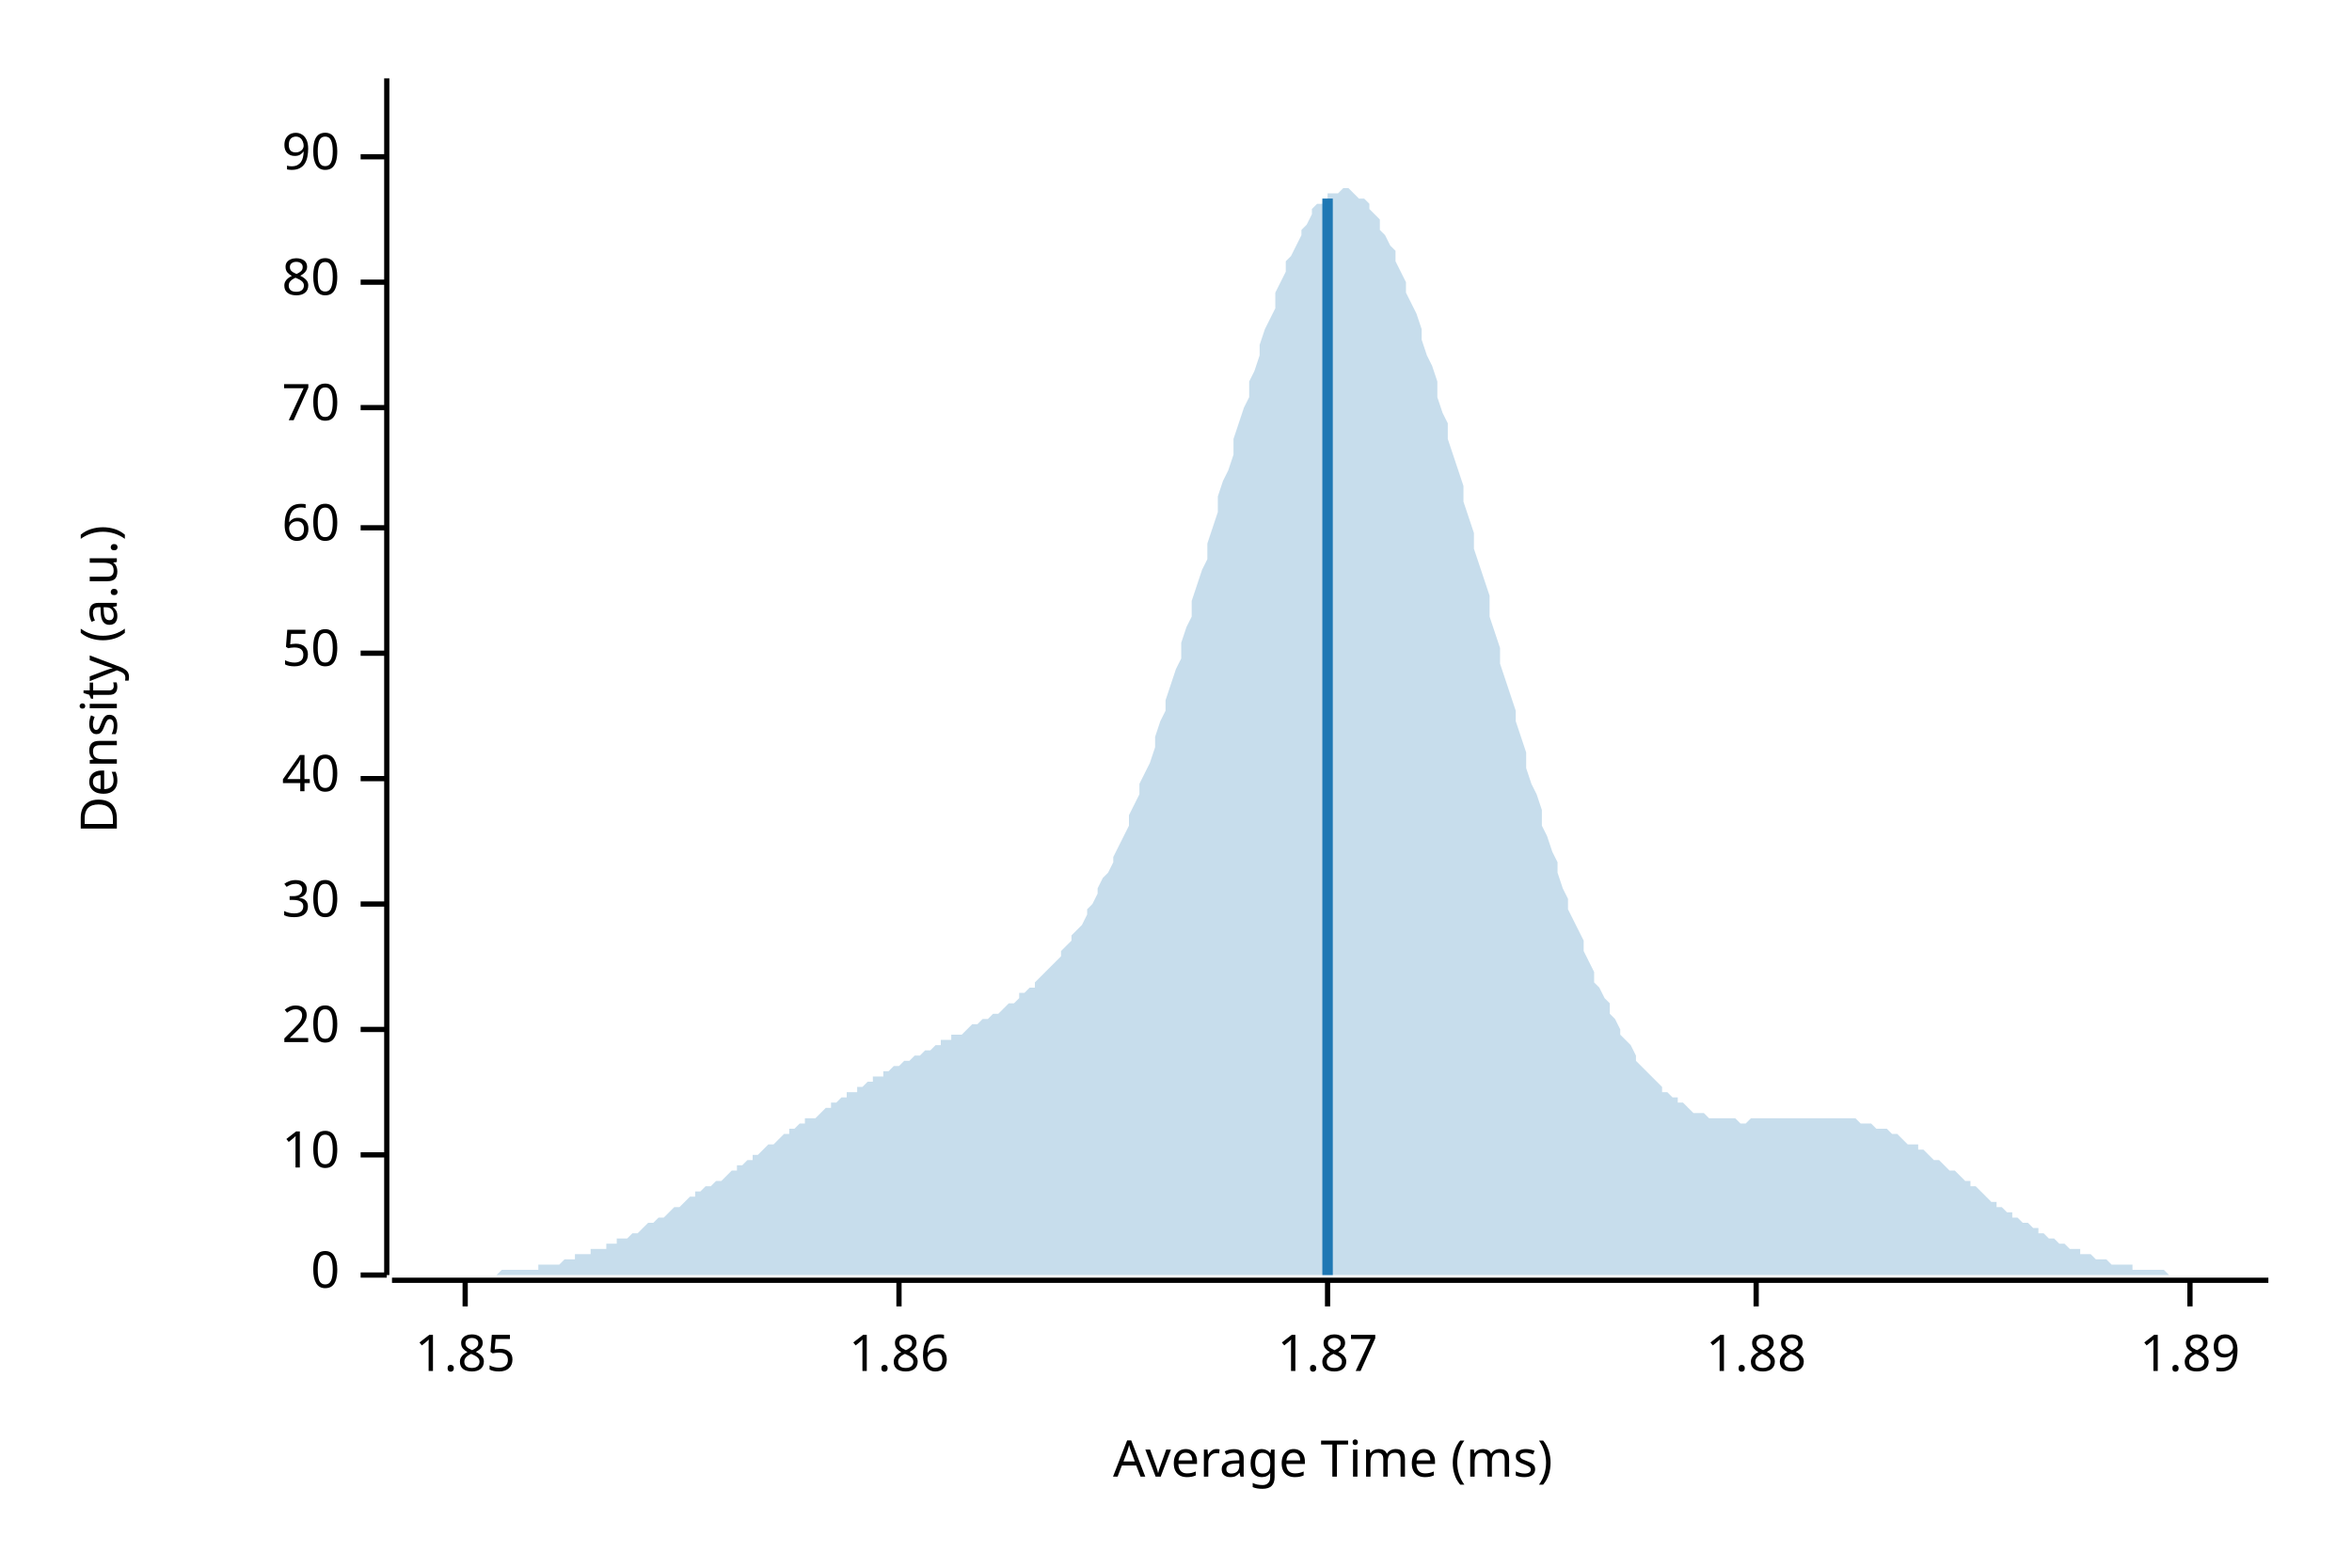
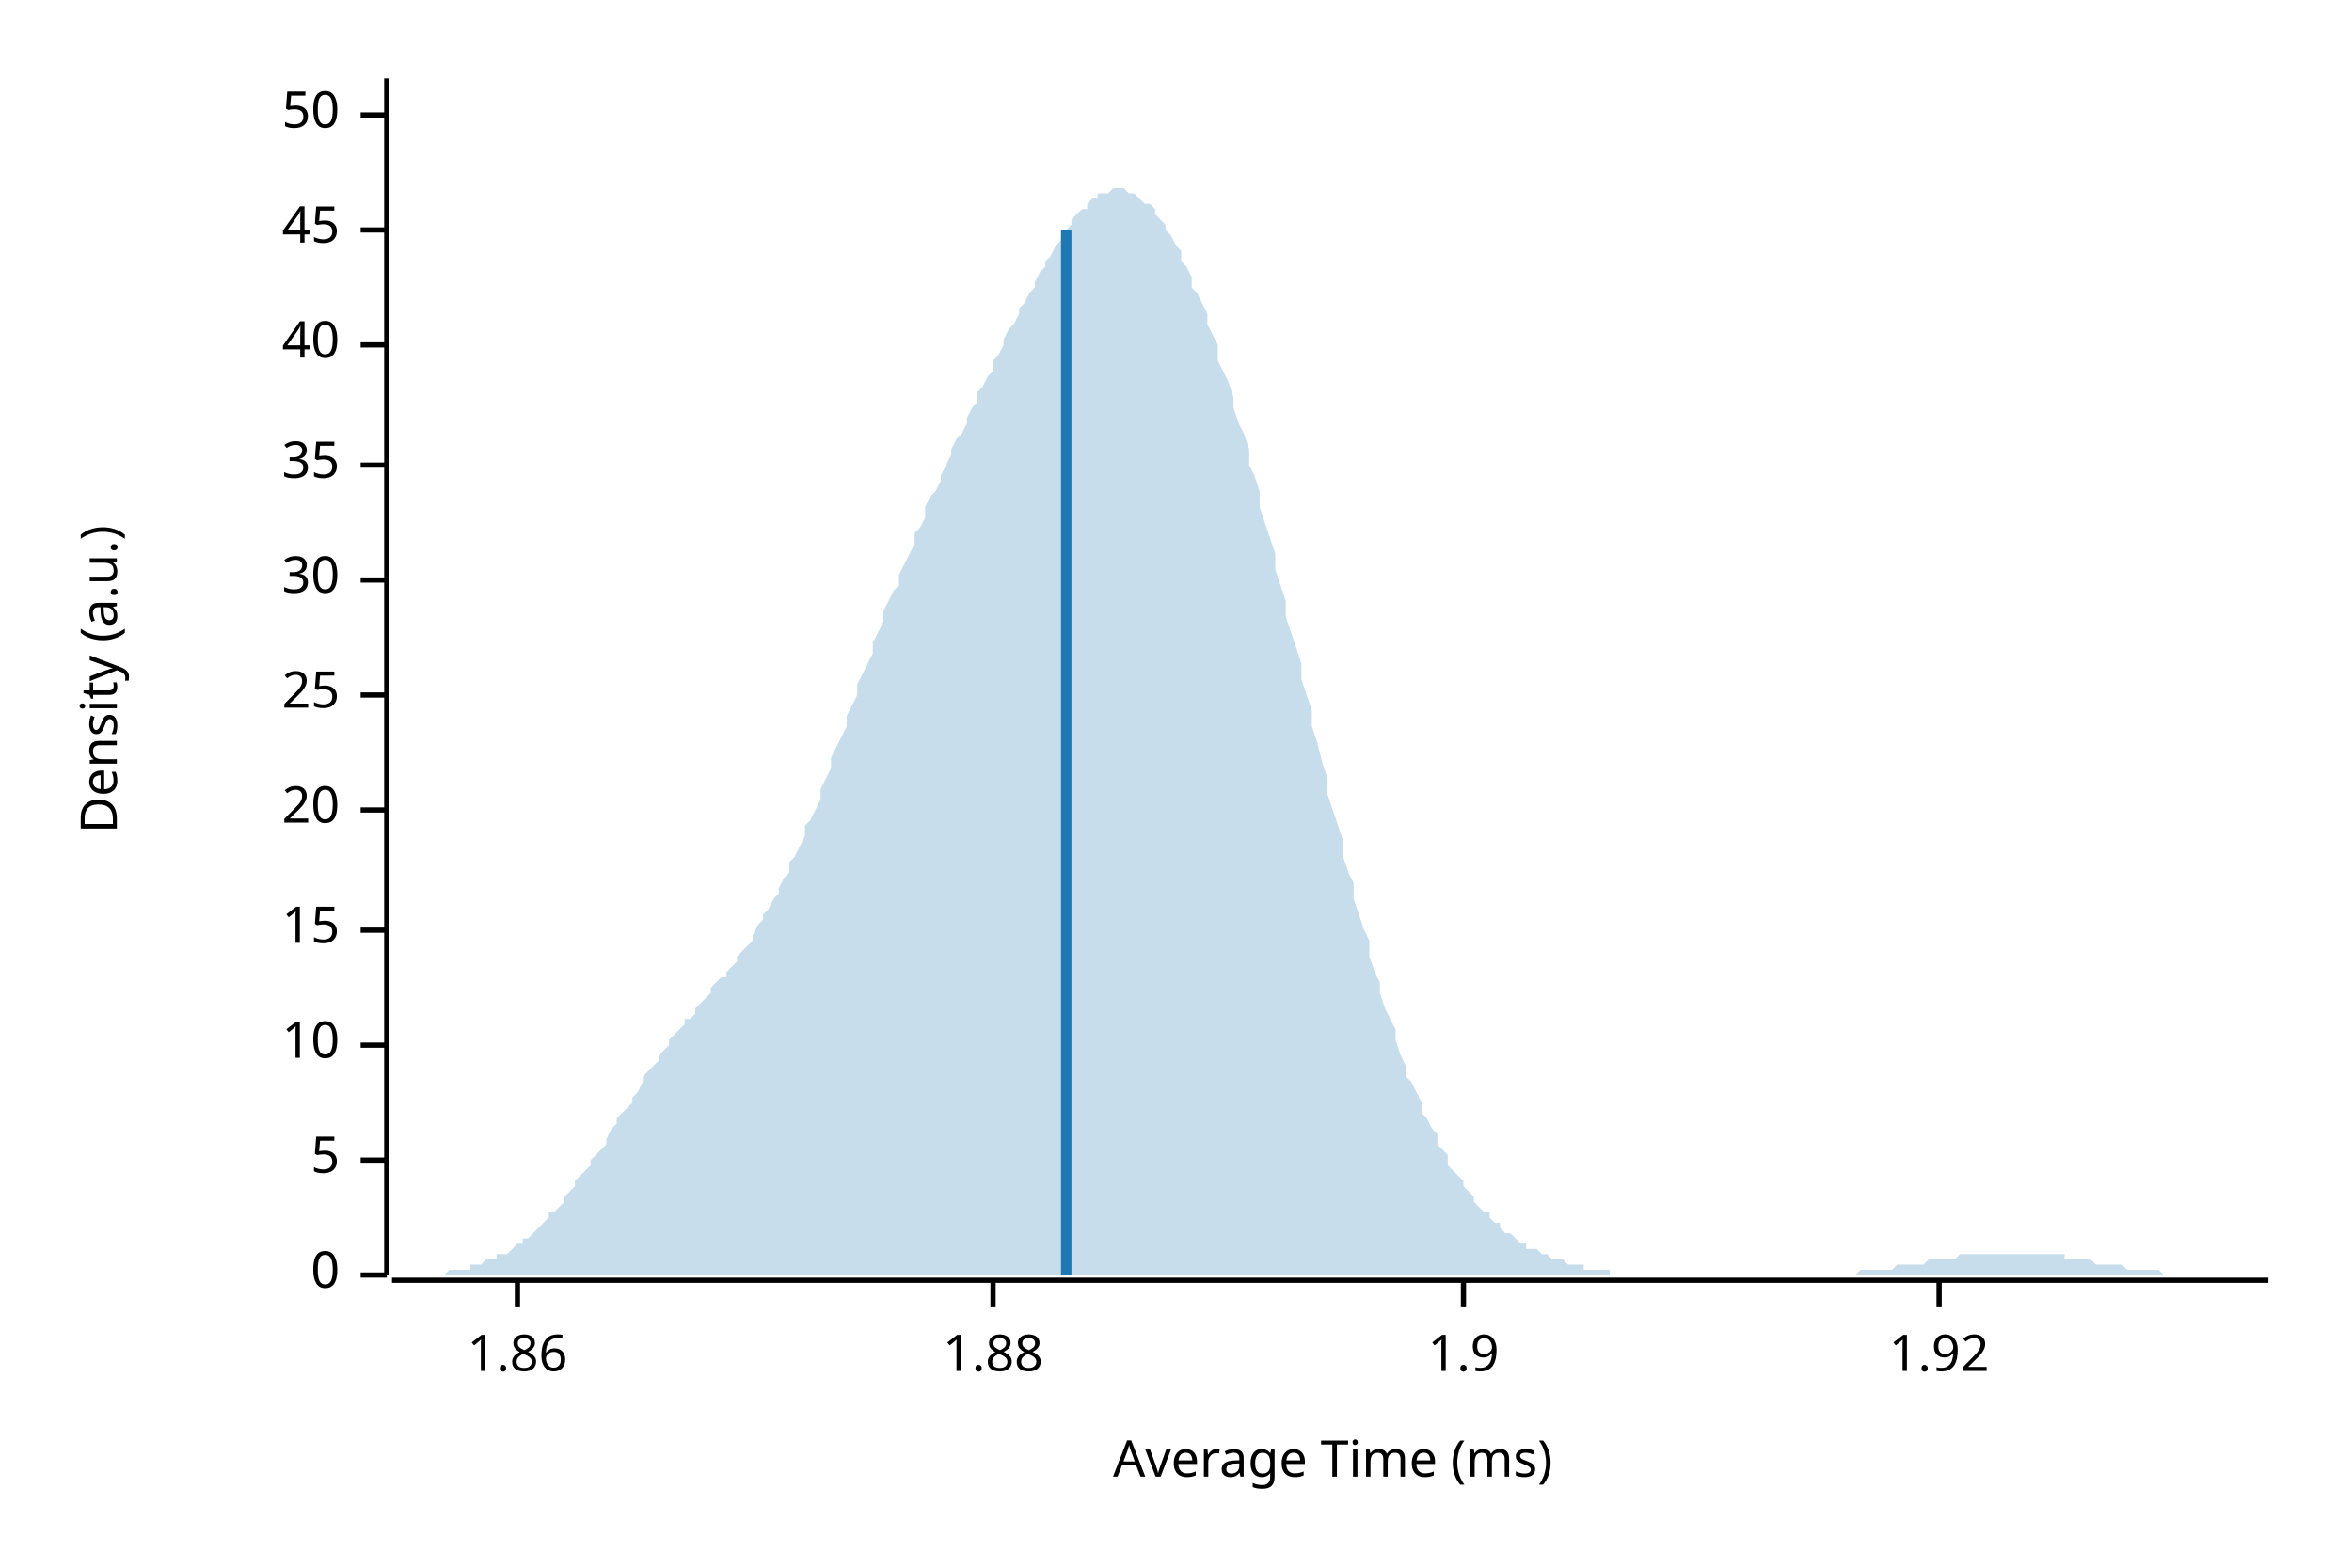
<svg xmlns="http://www.w3.org/2000/svg" width="450" height="300" viewBox="0 0 450 300">
  <text x="15" y="130" dy="0.76em" text-anchor="middle" font-family="sans-serif" font-size="9.677" opacity="1" fill="#000000" transform="rotate(270, 15, 130)">
Density (a.u.)
</text>
  <text x="255" y="285" dy="-0.5ex" text-anchor="middle" font-family="sans-serif" font-size="9.677" opacity="1" fill="#000000">
Average Time (ms)
</text>
  <polyline fill="none" opacity="1" stroke="#000000" stroke-width="1" points="74,15 74,244 " />
  <text x="65" y="244" dy="0.5ex" text-anchor="end" font-family="sans-serif" font-size="9.677" opacity="1" fill="#000000">
0
</text>
  <polyline fill="none" opacity="1" stroke="#000000" stroke-width="1" points="69,244 74,244 " />
-   <text x="65" y="221" dy="0.5ex" text-anchor="end" font-family="sans-serif" font-size="9.677" opacity="1" fill="#000000">
+   <text x="65" y="222" dy="0.5ex" text-anchor="end" font-family="sans-serif" font-size="9.677" opacity="1" fill="#000000">
+ 5
+ </text>
+   <polyline fill="none" opacity="1" stroke="#000000" stroke-width="1" points="69,222 74,222 " />
+   <text x="65" y="200" dy="0.5ex" text-anchor="end" font-family="sans-serif" font-size="9.677" opacity="1" fill="#000000">
10
</text>
-   <polyline fill="none" opacity="1" stroke="#000000" stroke-width="1" points="69,221 74,221 " />
-   <text x="65" y="197" dy="0.5ex" text-anchor="end" font-family="sans-serif" font-size="9.677" opacity="1" fill="#000000">
+   <polyline fill="none" opacity="1" stroke="#000000" stroke-width="1" points="69,200 74,200 " />
+   <text x="65" y="178" dy="0.5ex" text-anchor="end" font-family="sans-serif" font-size="9.677" opacity="1" fill="#000000">
+ 15
+ </text>
+   <polyline fill="none" opacity="1" stroke="#000000" stroke-width="1" points="69,178 74,178 " />
+   <text x="65" y="155" dy="0.5ex" text-anchor="end" font-family="sans-serif" font-size="9.677" opacity="1" fill="#000000">
20
</text>
-   <polyline fill="none" opacity="1" stroke="#000000" stroke-width="1" points="69,197 74,197 " />
-   <text x="65" y="173" dy="0.5ex" text-anchor="end" font-family="sans-serif" font-size="9.677" opacity="1" fill="#000000">
+   <polyline fill="none" opacity="1" stroke="#000000" stroke-width="1" points="69,155 74,155 " />
+   <text x="65" y="133" dy="0.5ex" text-anchor="end" font-family="sans-serif" font-size="9.677" opacity="1" fill="#000000">
+ 25
+ </text>
+   <polyline fill="none" opacity="1" stroke="#000000" stroke-width="1" points="69,133 74,133 " />
+   <text x="65" y="111" dy="0.5ex" text-anchor="end" font-family="sans-serif" font-size="9.677" opacity="1" fill="#000000">
30
</text>
-   <polyline fill="none" opacity="1" stroke="#000000" stroke-width="1" points="69,173 74,173 " />
-   <text x="65" y="149" dy="0.5ex" text-anchor="end" font-family="sans-serif" font-size="9.677" opacity="1" fill="#000000">
+   <polyline fill="none" opacity="1" stroke="#000000" stroke-width="1" points="69,111 74,111 " />
+   <text x="65" y="89" dy="0.5ex" text-anchor="end" font-family="sans-serif" font-size="9.677" opacity="1" fill="#000000">
+ 35
+ </text>
+   <polyline fill="none" opacity="1" stroke="#000000" stroke-width="1" points="69,89 74,89 " />
+   <text x="65" y="66" dy="0.5ex" text-anchor="end" font-family="sans-serif" font-size="9.677" opacity="1" fill="#000000">
40
</text>
-   <polyline fill="none" opacity="1" stroke="#000000" stroke-width="1" points="69,149 74,149 " />
-   <text x="65" y="125" dy="0.5ex" text-anchor="end" font-family="sans-serif" font-size="9.677" opacity="1" fill="#000000">
+   <polyline fill="none" opacity="1" stroke="#000000" stroke-width="1" points="69,66 74,66 " />
+   <text x="65" y="44" dy="0.5ex" text-anchor="end" font-family="sans-serif" font-size="9.677" opacity="1" fill="#000000">
+ 45
+ </text>
+   <polyline fill="none" opacity="1" stroke="#000000" stroke-width="1" points="69,44 74,44 " />
+   <text x="65" y="22" dy="0.5ex" text-anchor="end" font-family="sans-serif" font-size="9.677" opacity="1" fill="#000000">
50
</text>
-   <polyline fill="none" opacity="1" stroke="#000000" stroke-width="1" points="69,125 74,125 " />
-   <text x="65" y="101" dy="0.5ex" text-anchor="end" font-family="sans-serif" font-size="9.677" opacity="1" fill="#000000">
- 60
- </text>
-   <polyline fill="none" opacity="1" stroke="#000000" stroke-width="1" points="69,101 74,101 " />
-   <text x="65" y="78" dy="0.5ex" text-anchor="end" font-family="sans-serif" font-size="9.677" opacity="1" fill="#000000">
- 70
- </text>
-   <polyline fill="none" opacity="1" stroke="#000000" stroke-width="1" points="69,78 74,78 " />
-   <text x="65" y="54" dy="0.5ex" text-anchor="end" font-family="sans-serif" font-size="9.677" opacity="1" fill="#000000">
- 80
- </text>
-   <polyline fill="none" opacity="1" stroke="#000000" stroke-width="1" points="69,54 74,54 " />
-   <text x="65" y="30" dy="0.5ex" text-anchor="end" font-family="sans-serif" font-size="9.677" opacity="1" fill="#000000">
- 90
- </text>
-   <polyline fill="none" opacity="1" stroke="#000000" stroke-width="1" points="69,30 74,30 " />
+   <polyline fill="none" opacity="1" stroke="#000000" stroke-width="1" points="69,22 74,22 " />
  <polyline fill="none" opacity="1" stroke="#000000" stroke-width="1" points="75,245 434,245 " />
-   <text x="89" y="255" dy="0.76em" text-anchor="middle" font-family="sans-serif" font-size="9.677" opacity="1" fill="#000000">
- 1.85
- </text>
-   <polyline fill="none" opacity="1" stroke="#000000" stroke-width="1" points="89,245 89,250 " />
-   <text x="172" y="255" dy="0.76em" text-anchor="middle" font-family="sans-serif" font-size="9.677" opacity="1" fill="#000000">
+   <text x="99" y="255" dy="0.76em" text-anchor="middle" font-family="sans-serif" font-size="9.677" opacity="1" fill="#000000">
1.86
</text>
-   <polyline fill="none" opacity="1" stroke="#000000" stroke-width="1" points="172,245 172,250 " />
-   <text x="254" y="255" dy="0.76em" text-anchor="middle" font-family="sans-serif" font-size="9.677" opacity="1" fill="#000000">
- 1.87
- </text>
-   <polyline fill="none" opacity="1" stroke="#000000" stroke-width="1" points="254,245 254,250 " />
-   <text x="336" y="255" dy="0.76em" text-anchor="middle" font-family="sans-serif" font-size="9.677" opacity="1" fill="#000000">
+   <polyline fill="none" opacity="1" stroke="#000000" stroke-width="1" points="99,245 99,250 " />
+   <text x="190" y="255" dy="0.76em" text-anchor="middle" font-family="sans-serif" font-size="9.677" opacity="1" fill="#000000">
1.88
</text>
-   <polyline fill="none" opacity="1" stroke="#000000" stroke-width="1" points="336,245 336,250 " />
-   <text x="419" y="255" dy="0.76em" text-anchor="middle" font-family="sans-serif" font-size="9.677" opacity="1" fill="#000000">
- 1.89
+   <polyline fill="none" opacity="1" stroke="#000000" stroke-width="1" points="190,245 190,250 " />
+   <text x="280" y="255" dy="0.76em" text-anchor="middle" font-family="sans-serif" font-size="9.677" opacity="1" fill="#000000">
+ 1.9
</text>
-   <polyline fill="none" opacity="1" stroke="#000000" stroke-width="1" points="419,245 419,250 " />
-   <polygon opacity="0.25" fill="#1F78B4" points="75,244 75,244 76,244 77,244 77,244 78,244 79,244 80,244 80,244 81,244 82,244 82,244 83,244 84,244 85,244 85,244 86,244 87,244 87,244 88,244 89,244 90,244 90,244 91,244 92,244 92,244 93,244 94,244 95,244 95,244 96,243 97,243 98,243 98,243 99,243 100,243 100,243 101,243 102,243 103,243 103,242 104,242 105,242 105,242 106,242 107,242 108,241 108,241 109,241 110,241 110,240 111,240 112,240 113,240 113,239 114,239 115,239 116,239 116,238 117,238 118,238 118,237 119,237 120,237 121,236 121,236 122,236 123,235 123,235 124,234 125,234 126,233 126,233 127,233 128,232 128,232 129,231 130,231 131,230 131,230 132,229 133,229 133,228 134,228 135,227 136,227 136,227 137,226 138,226 139,225 139,225 140,224 141,224 141,223 142,223 143,222 144,222 144,221 145,221 146,220 146,220 147,219 148,219 149,218 149,218 150,217 151,217 151,216 152,216 153,215 154,215 154,214 155,214 156,214 157,213 157,213 158,212 159,212 159,211 160,211 161,210 162,210 162,209 163,209 164,209 164,208 165,208 166,207 167,207 167,206 168,206 169,206 169,205 170,205 171,204 172,204 172,204 173,203 174,203 175,202 175,202 176,202 177,201 177,201 178,201 179,200 180,200 180,199 181,199 182,199 182,198 183,198 184,198 185,197 185,197 186,196 187,196 187,196 188,195 189,195 190,194 190,194 191,194 192,193 192,193 193,192 194,192 195,191 195,190 196,190 197,189 198,189 198,188 199,187 200,186 200,186 201,185 202,184 203,183 203,182 204,181 205,180 205,179 206,178 207,177 208,175 208,174 209,173 210,171 210,170 211,168 212,167 213,165 213,164 214,162 215,160 216,158 216,156 217,154 218,152 218,150 219,148 220,146 221,143 221,141 222,138 223,136 223,134 224,131 225,128 226,126 226,123 227,120 228,118 228,115 229,112 230,109 231,107 231,104 232,101 233,98 233,95 234,92 235,90 236,87 236,84 237,81 238,78 239,76 239,73 240,71 241,68 241,66 242,63 243,61 244,59 244,56 245,54 246,52 246,50 247,49 248,47 249,45 249,44 250,43 251,41 251,40 252,39 253,39 254,38 254,37 255,37 256,37 257,36 257,36 258,36 259,37 259,37 260,38 261,38 262,39 262,40 263,41 264,42 264,44 265,45 266,47 267,48 267,50 268,52 269,54 269,56 270,58 271,60 272,63 272,65 273,68 274,70 275,73 275,76 276,79 277,81 277,84 278,87 279,90 280,93 280,96 281,99 282,102 282,105 283,108 284,111 285,114 285,118 286,121 287,124 287,127 288,130 289,133 290,136 290,138 291,141 292,144 292,147 293,150 294,152 295,155 295,158 296,160 297,163 298,165 298,167 299,170 300,172 300,174 301,176 302,178 303,180 303,182 304,184 305,186 305,188 306,189 307,191 308,192 308,194 309,195 310,197 310,198 311,199 312,200 313,202 313,203 314,204 315,205 316,206 316,206 317,207 318,208 318,209 319,209 320,210 321,210 321,211 322,211 323,212 323,212 324,213 325,213 326,213 326,213 327,214 328,214 328,214 329,214 330,214 331,214 331,214 332,214 333,215 333,215 334,215 335,214 336,214 336,214 337,214 338,214 339,214 339,214 340,214 341,214 341,214 342,214 343,214 344,214 344,214 345,214 346,214 346,214 347,214 348,214 349,214 349,214 350,214 351,214 351,214 352,214 353,214 354,214 354,214 355,214 356,215 357,215 357,215 358,215 359,216 359,216 360,216 361,216 362,217 362,217 363,217 364,218 364,218 365,219 366,219 367,219 367,220 368,220 369,221 369,221 370,222 371,222 372,223 372,223 373,224 374,224 375,225 375,225 376,226 377,226 377,227 378,227 379,228 380,229 380,229 381,230 382,230 382,231 383,231 384,232 385,232 385,233 386,233 387,234 387,234 388,234 389,235 390,235 390,236 391,236 392,237 392,237 393,237 394,238 395,238 395,238 396,239 397,239 398,239 398,240 399,240 400,240 400,240 401,241 402,241 403,241 403,241 404,242 405,242 405,242 406,242 407,242 408,242 408,243 409,243 410,243 410,243 411,243 412,243 413,243 413,243 414,243 415,244 416,244 416,244 417,244 418,244 418,244 419,244 420,244 421,244 421,244 422,244 423,244 423,244 424,244 425,244 426,244 426,244 427,244 428,244 428,244 429,244 430,244 431,244 431,244 432,244 433,244 434,244 434,244 75,244 " />
-   <polyline fill="none" opacity="1" stroke="#1F78B4" stroke-width="2" points="254,244 254,38 " />
+   <polyline fill="none" opacity="1" stroke="#000000" stroke-width="1" points="280,245 280,250 " />
+   <text x="371" y="255" dy="0.76em" text-anchor="middle" font-family="sans-serif" font-size="9.677" opacity="1" fill="#000000">
+ 1.92
+ </text>
+   <polyline fill="none" opacity="1" stroke="#000000" stroke-width="1" points="371,245 371,250 " />
+   <polygon opacity="0.25" fill="#1F78B4" points="75,244 75,244 76,244 77,244 77,244 78,244 79,244 80,244 80,244 81,244 82,244 82,244 83,244 84,244 85,244 85,244 86,243 87,243 87,243 88,243 89,243 90,243 90,242 91,242 92,242 92,242 93,241 94,241 95,241 95,240 96,240 97,240 98,239 98,239 99,238 100,238 100,237 101,237 102,236 103,235 103,235 104,234 105,233 105,232 106,232 107,231 108,230 108,229 109,228 110,227 110,226 111,225 112,224 113,223 113,222 114,221 115,220 116,219 116,218 117,216 118,215 118,214 119,213 120,212 121,211 121,210 122,209 123,207 123,206 124,205 125,204 126,203 126,202 127,201 128,200 128,199 129,198 130,197 131,196 131,195 132,195 133,194 133,193 134,192 135,191 136,190 136,189 137,188 138,187 139,187 139,186 140,185 141,184 141,183 142,182 143,181 144,180 144,179 145,177 146,176 146,175 147,174 148,172 149,171 149,170 150,168 151,167 151,165 152,164 153,162 154,160 154,158 155,157 156,155 157,153 157,151 158,149 159,147 159,145 160,143 161,141 162,139 162,137 163,135 164,133 164,131 165,129 166,127 167,125 167,123 168,121 169,119 169,117 170,115 171,113 172,112 172,110 173,108 174,106 175,104 175,102 176,101 177,99 177,97 178,95 179,94 180,92 180,91 181,89 182,87 182,86 183,84 184,83 185,81 185,80 186,78 187,77 187,75 188,74 189,72 190,71 190,69 191,68 192,66 192,65 193,63 194,62 195,60 195,59 196,58 197,56 198,55 198,54 199,52 200,51 200,50 201,49 202,47 203,46 203,45 204,44 205,43 205,42 206,41 207,40 208,40 208,39 209,38 210,38 210,37 211,37 212,37 213,36 213,36 214,36 215,36 216,37 216,37 217,37 218,38 218,38 219,39 220,39 221,40 221,41 222,42 223,43 223,44 224,45 225,47 226,48 226,50 227,51 228,53 228,55 229,56 230,58 231,60 231,62 232,64 233,66 233,69 234,71 235,73 236,76 236,78 237,81 238,83 239,86 239,89 240,91 241,94 241,97 242,100 243,103 244,106 244,109 245,112 246,115 246,118 247,121 248,124 249,127 249,130 250,133 251,136 251,139 252,142 253,146 254,149 254,152 255,155 256,158 257,161 257,164 258,167 259,169 259,172 260,175 261,178 262,180 262,183 263,186 264,188 264,190 265,193 266,195 267,197 267,199 268,202 269,204 269,206 270,207 271,209 272,211 272,213 273,214 274,216 275,217 275,219 276,220 277,221 277,223 278,224 279,225 280,226 280,227 281,228 282,229 282,230 283,231 284,232 285,232 285,233 286,234 287,234 287,235 288,236 289,236 290,237 290,237 291,238 292,238 292,239 293,239 294,239 295,240 295,240 296,240 297,241 298,241 298,241 299,241 300,242 300,242 301,242 302,242 303,242 303,243 304,243 305,243 305,243 306,243 307,243 308,243 308,244 309,244 310,244 310,244 311,244 312,244 313,244 313,244 314,244 315,244 316,244 316,244 317,244 318,244 318,244 319,244 320,244 321,244 321,244 322,244 323,244 323,244 324,244 325,244 326,244 326,244 327,244 328,244 328,244 329,244 330,244 331,244 331,244 332,244 333,244 333,244 334,244 335,244 336,244 336,244 337,244 338,244 339,244 339,244 340,244 341,244 341,244 342,244 343,244 344,244 344,244 345,244 346,244 346,244 347,244 348,244 349,244 349,244 350,244 351,244 351,244 352,244 353,244 354,244 354,244 355,244 356,243 357,243 357,243 358,243 359,243 359,243 360,243 361,243 362,243 362,243 363,242 364,242 364,242 365,242 366,242 367,242 367,242 368,242 369,241 369,241 370,241 371,241 372,241 372,241 373,241 374,241 375,240 375,240 376,240 377,240 377,240 378,240 379,240 380,240 380,240 381,240 382,240 382,240 383,240 384,240 385,240 385,240 386,240 387,240 387,240 388,240 389,240 390,240 390,240 391,240 392,240 392,240 393,240 394,240 395,240 395,241 396,241 397,241 398,241 398,241 399,241 400,241 400,241 401,242 402,242 403,242 403,242 404,242 405,242 405,242 406,242 407,243 408,243 408,243 409,243 410,243 410,243 411,243 412,243 413,243 413,243 414,244 415,244 416,244 416,244 417,244 418,244 418,244 419,244 420,244 421,244 421,244 422,244 423,244 423,244 424,244 425,244 426,244 426,244 427,244 428,244 428,244 429,244 430,244 431,244 431,244 432,244 433,244 434,244 434,244 75,244 " />
+   <polyline fill="none" opacity="1" stroke="#1F78B4" stroke-width="2" points="204,244 204,44 " />
</svg>
